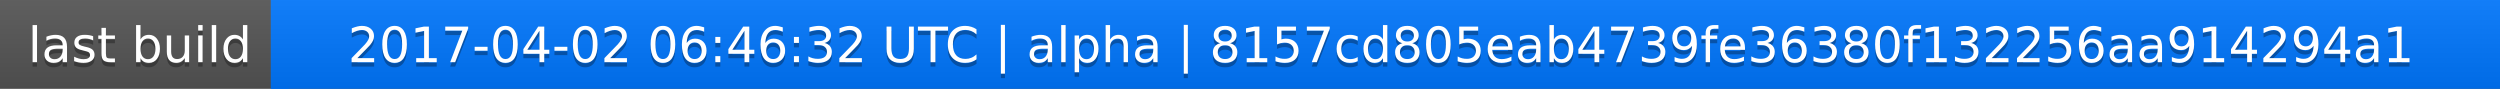
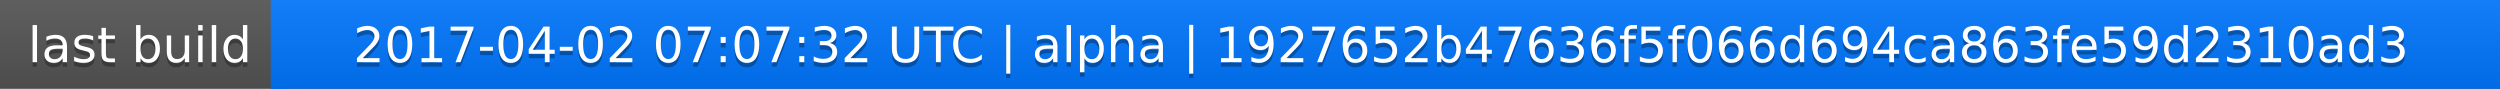
<svg xmlns="http://www.w3.org/2000/svg" width="563" height="20">
  <linearGradient id="a" x2="0" y2="100%">
    <stop offset="0" stop-color="#bbb" stop-opacity=".1" />
    <stop offset="1" stop-opacity=".1" />
  </linearGradient>
  <rect rx="0" width="563" height="20" fill="#555" />
  <rect rx="0" x="61" width="502" height="20" fill="#07f" />
  <path fill="#07f" d="M61 0h4v20h-4z" />
  <rect rx="0" width="563" height="20" fill="url(#a)" />
  <g fill="#fff" text-anchor="middle" font-family="DejaVu Sans,Verdana,Geneva,sans-serif" font-size="11">
    <text x="31.5" y="15" fill="#010101" fill-opacity=".3">last build</text>
    <text x="31.5" y="14">last build</text>
-     <text x="311" y="15" fill="#010101" fill-opacity=".3">2017-04-02 06:46:32 UTC | alpha | 8157cd805eab4739fe36380f132256aa914294a1</text>
-     <text x="311" y="14">2017-04-02 06:46:32 UTC | alpha | 8157cd805eab4739fe36380f132256aa914294a1</text>
+     <text x="311" y="15" fill="#010101" fill-opacity=".3">2017-04-02 07:07:32 UTC | alpha | 1927652b47636f5f066d694ca863fe59d2310ad3</text>
+     <text x="311" y="14">2017-04-02 07:07:32 UTC | alpha | 1927652b47636f5f066d694ca863fe59d2310ad3</text>
  </g>
</svg>
